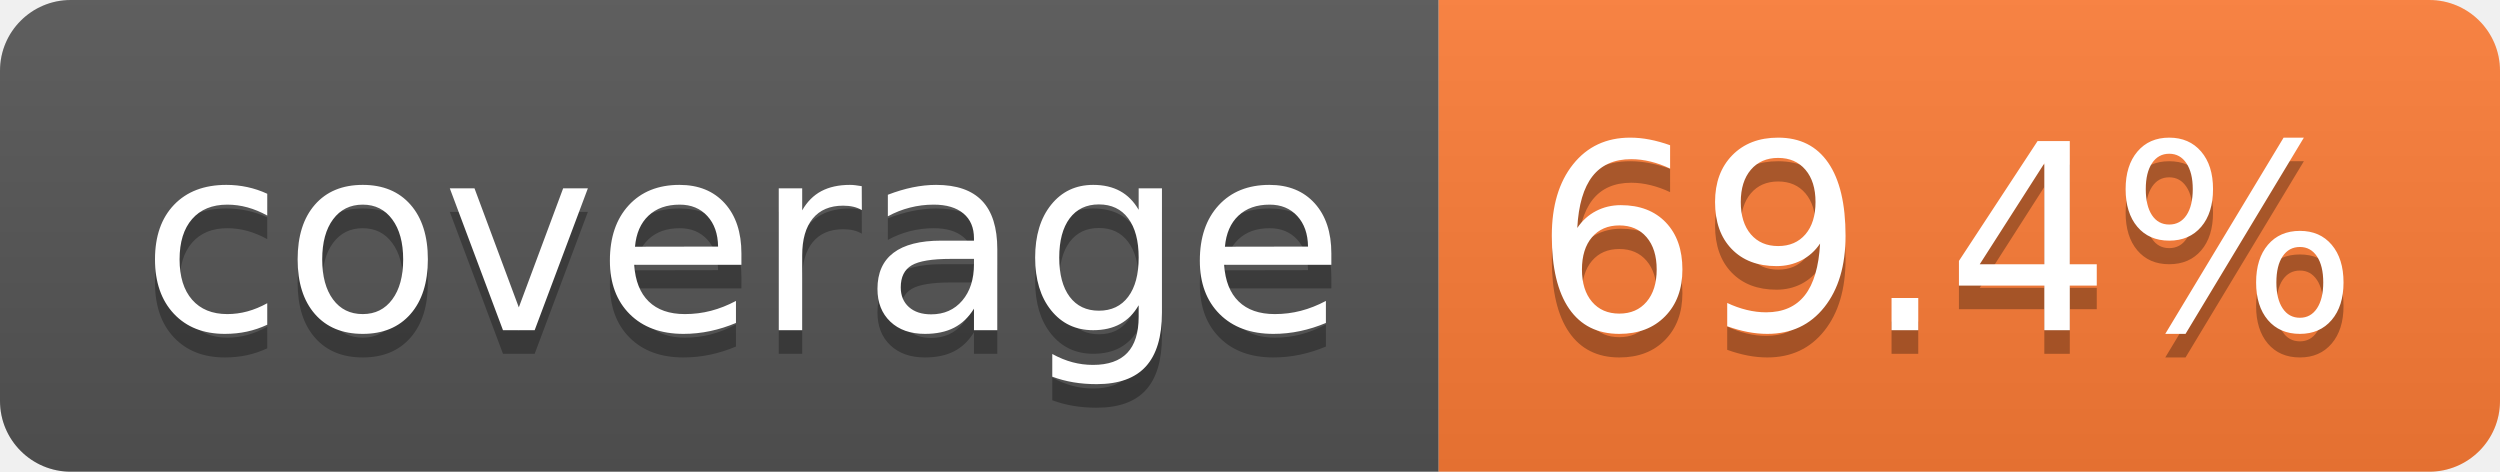
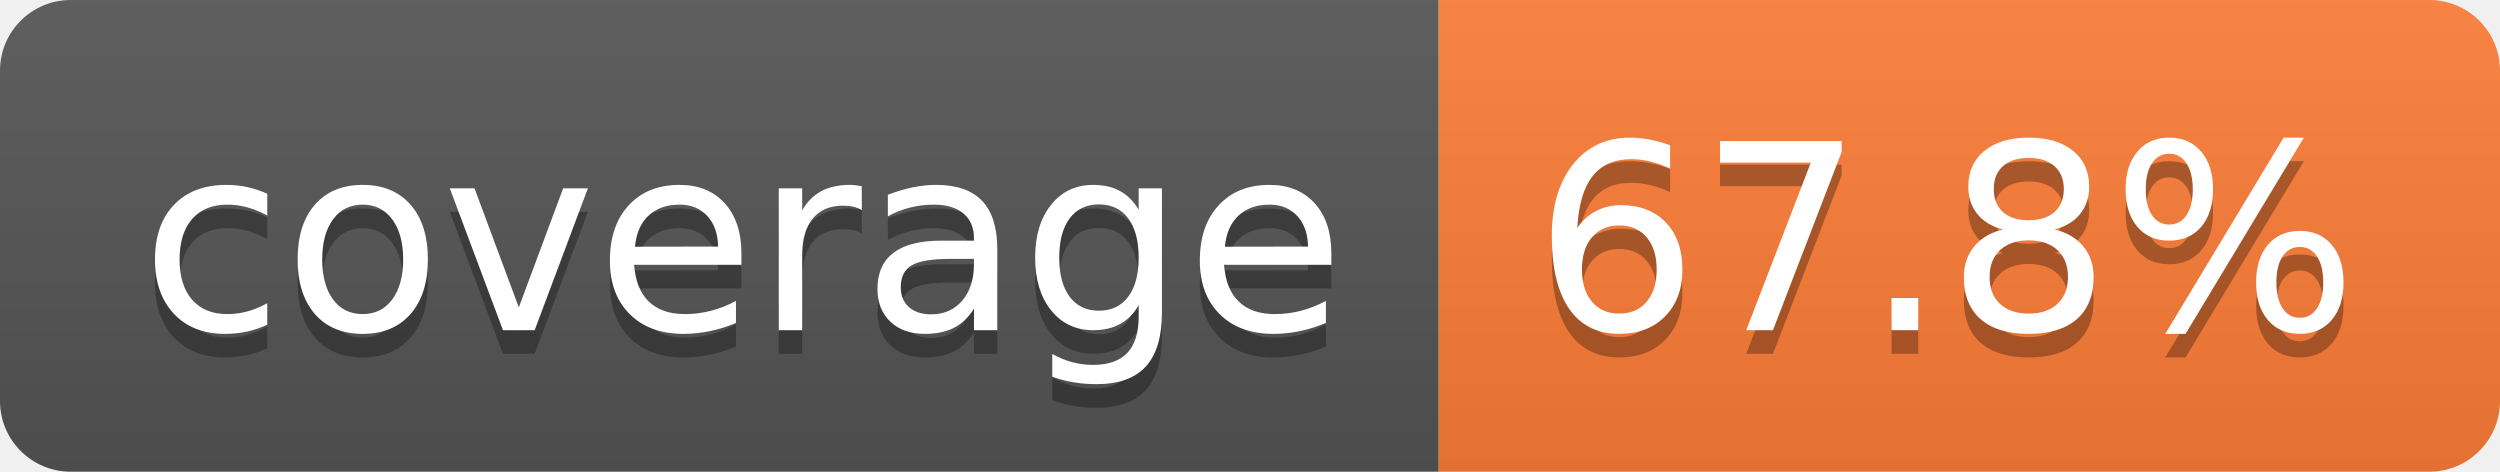
- <svg xmlns="http://www.w3.org/2000/svg" width="106" height="20" role="img" aria-label="coverage: 69.4%">
+ <svg xmlns="http://www.w3.org/2000/svg" width="106" height="20" role="img" aria-label="coverage: 67.8%">
  <linearGradient id="s" x2="0" y2="100%">
    <stop offset="0" stop-color="#bbb" stop-opacity=".1" />
    <stop offset="1" stop-opacity=".1" />
  </linearGradient>
  <clipPath id="r">
    <rect width="106" height="20" rx="3" fill="#fff" />
  </clipPath>
  <g clip-path="url(#r)">
    <rect width="61" height="20" fill="#555" />
    <rect x="61" width="45" height="20" fill="#fe7d37" />
    <rect width="106" height="20" fill="url(#s)" />
  </g>
  <g fill="#fff" text-anchor="middle" font-family="Verdana,Geneva,DejaVu Sans,sans-serif" text-rendering="geometricPrecision" font-size="110">
    <text aria-hidden="true" x="315" y="150" fill="#010101" fill-opacity=".3" transform="scale(.1)" textLength="510">coverage</text>
    <text x="315" y="140" transform="scale(.1)" fill="#fff" textLength="510">coverage</text>
-     <text aria-hidden="true" x="825" y="150" fill="#010101" fill-opacity=".3" transform="scale(.1)" textLength="350">69.4%</text>
-     <text x="825" y="140" transform="scale(.1)" fill="#fff" textLength="350">69.4%</text>
+     <text aria-hidden="true" x="825" y="150" fill="#010101" fill-opacity=".3" transform="scale(.1)" textLength="350">67.8%</text>
+     <text x="825" y="140" transform="scale(.1)" fill="#fff" textLength="350">67.8%</text>
  </g>
</svg>
